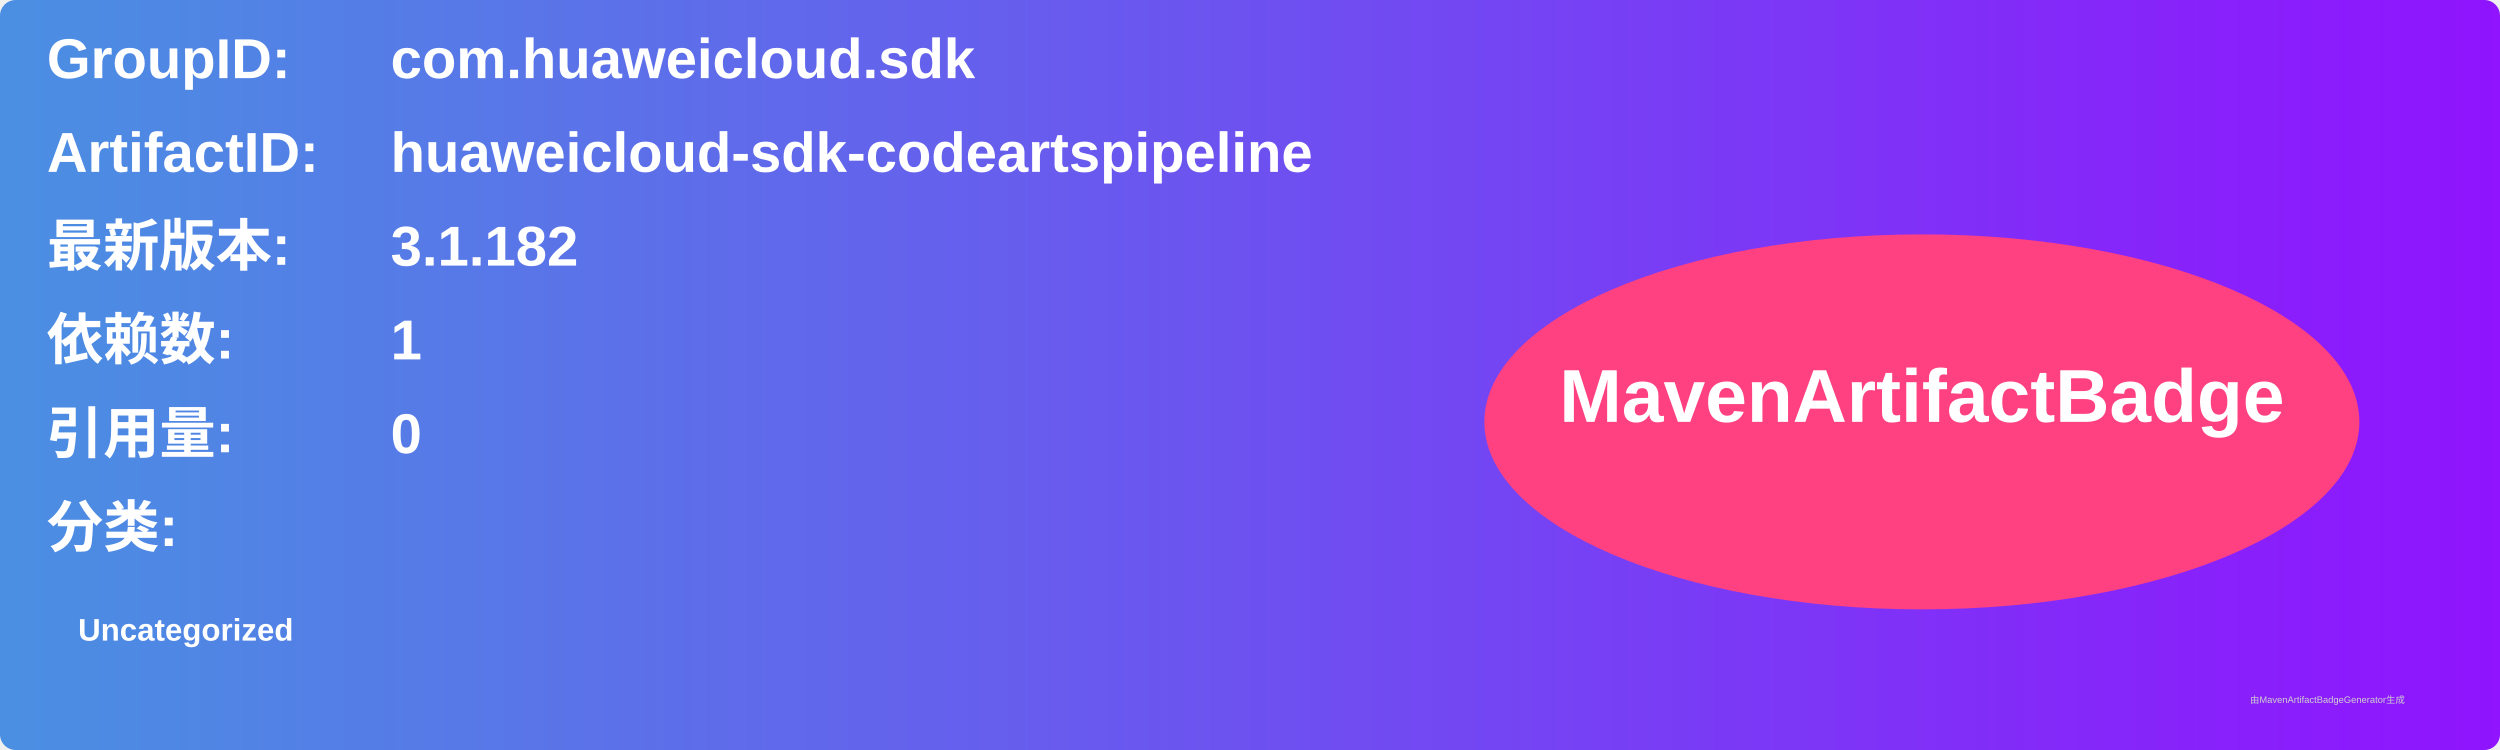
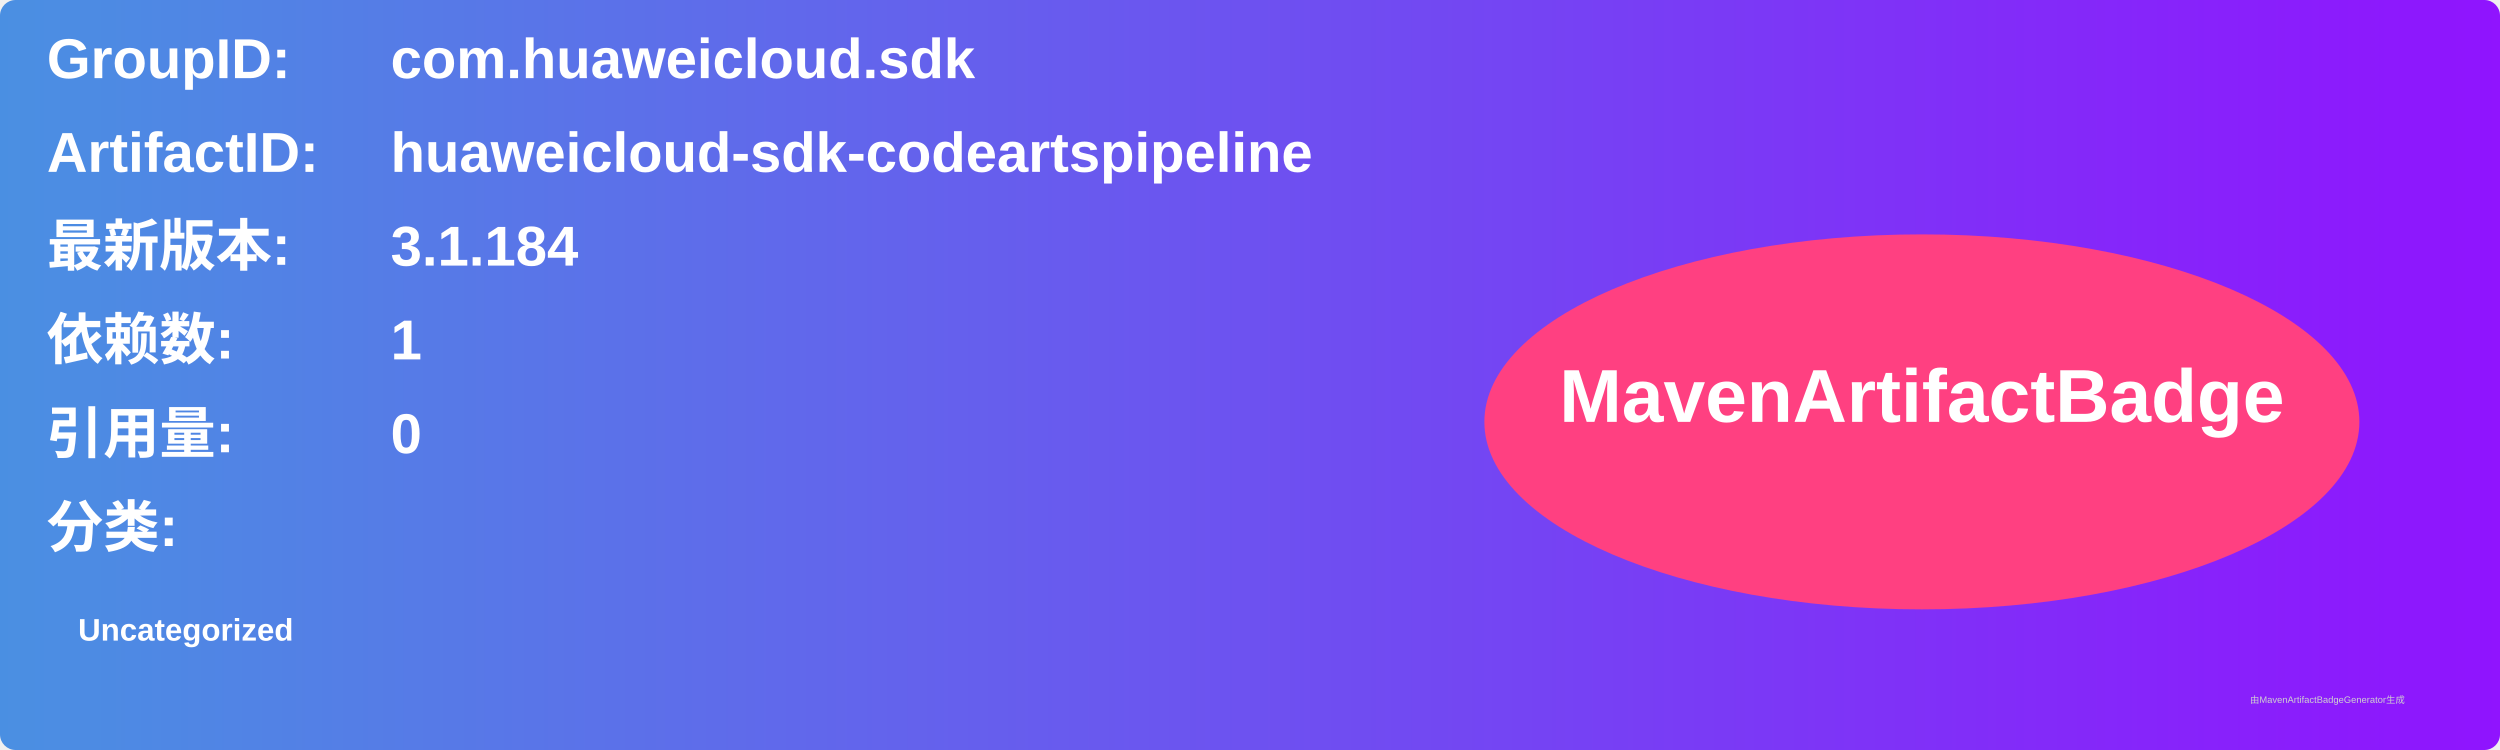
<svg xmlns="http://www.w3.org/2000/svg" width="800" height="240" viewBox="0 0 800 240">
  <linearGradient id="grad" x1="0%" y1="0%" x2="100%" y2="0%">
    <stop offset="0%" stop-color="#4a90e2" />
    <stop offset="100%" stop-color="#9013fe" />
  </linearGradient>
  <rect width="100%" height="100%" rx="5" ry="5" fill="url(#grad)" />
  <g transform="translate(15, 15)">
    <text x="0" y="10" font-family="Arial" font-size="18" fill="white" font-weight="bold" width="260">GroupID:</text>
    <text x="110" y="10" font-family="Arial" font-size="18" fill="white" font-weight="bold" width="460">com.huaweicloud.sdk</text>
    <text x="0" y="40" font-family="Arial" font-size="18" fill="white" font-weight="bold" width="260">ArtifactID:</text>
    <text x="110" y="40" font-family="Arial" font-size="18" fill="white" font-weight="bold" width="460">huaweicloud-sdk-codeartspipeline</text>
    <text x="0" y="70" font-family="Arial" font-size="18" fill="white" font-weight="bold">最新版本:</text>
    <text x="110" y="70" font-family="Arial" font-size="18" fill="white" font-weight="bold">
-       <tspan font-weight="bold">3.1.182</tspan>
+       <tspan font-weight="bold">3.1.184</tspan>
    </text>
    <text x="0" y="100" font-family="Arial" font-size="18" fill="white" font-weight="bold">依赖数: </text>
    <text x="110" y="100" font-family="Arial" font-size="18" fill="white">
      <tspan font-weight="bold">1</tspan>
    </text>
    <text x="0" y="130" font-family="Arial" font-size="18" fill="white" font-weight="bold">引用量: </text>
    <text x="110" y="130" font-family="Arial" font-size="18" fill="white">
      <tspan font-weight="bold">0</tspan>
    </text>
    <text x="0" y="160" font-family="Arial" font-size="18" fill="white" font-weight="bold">分类:</text>
    <text x="10" y="190" font-family="Arial" font-size="10" fill="white">
      <tspan font-weight="bold">Uncategorized</tspan>
    </text>
    <ellipse cx="600" cy="120" rx="140" ry="60" fill="#ff4081" />
    <text x="600" y="120" text-anchor="middle" font-family="Arial" font-size="24" fill="white" font-weight="bold">MavenArtifactBadge</text>
  </g>
  <text x="720" y="225" font-family="Arial" font-size="3" fill="#d0d0d0">由MavenArtifactBadgeGenerator生成</text>
</svg>
